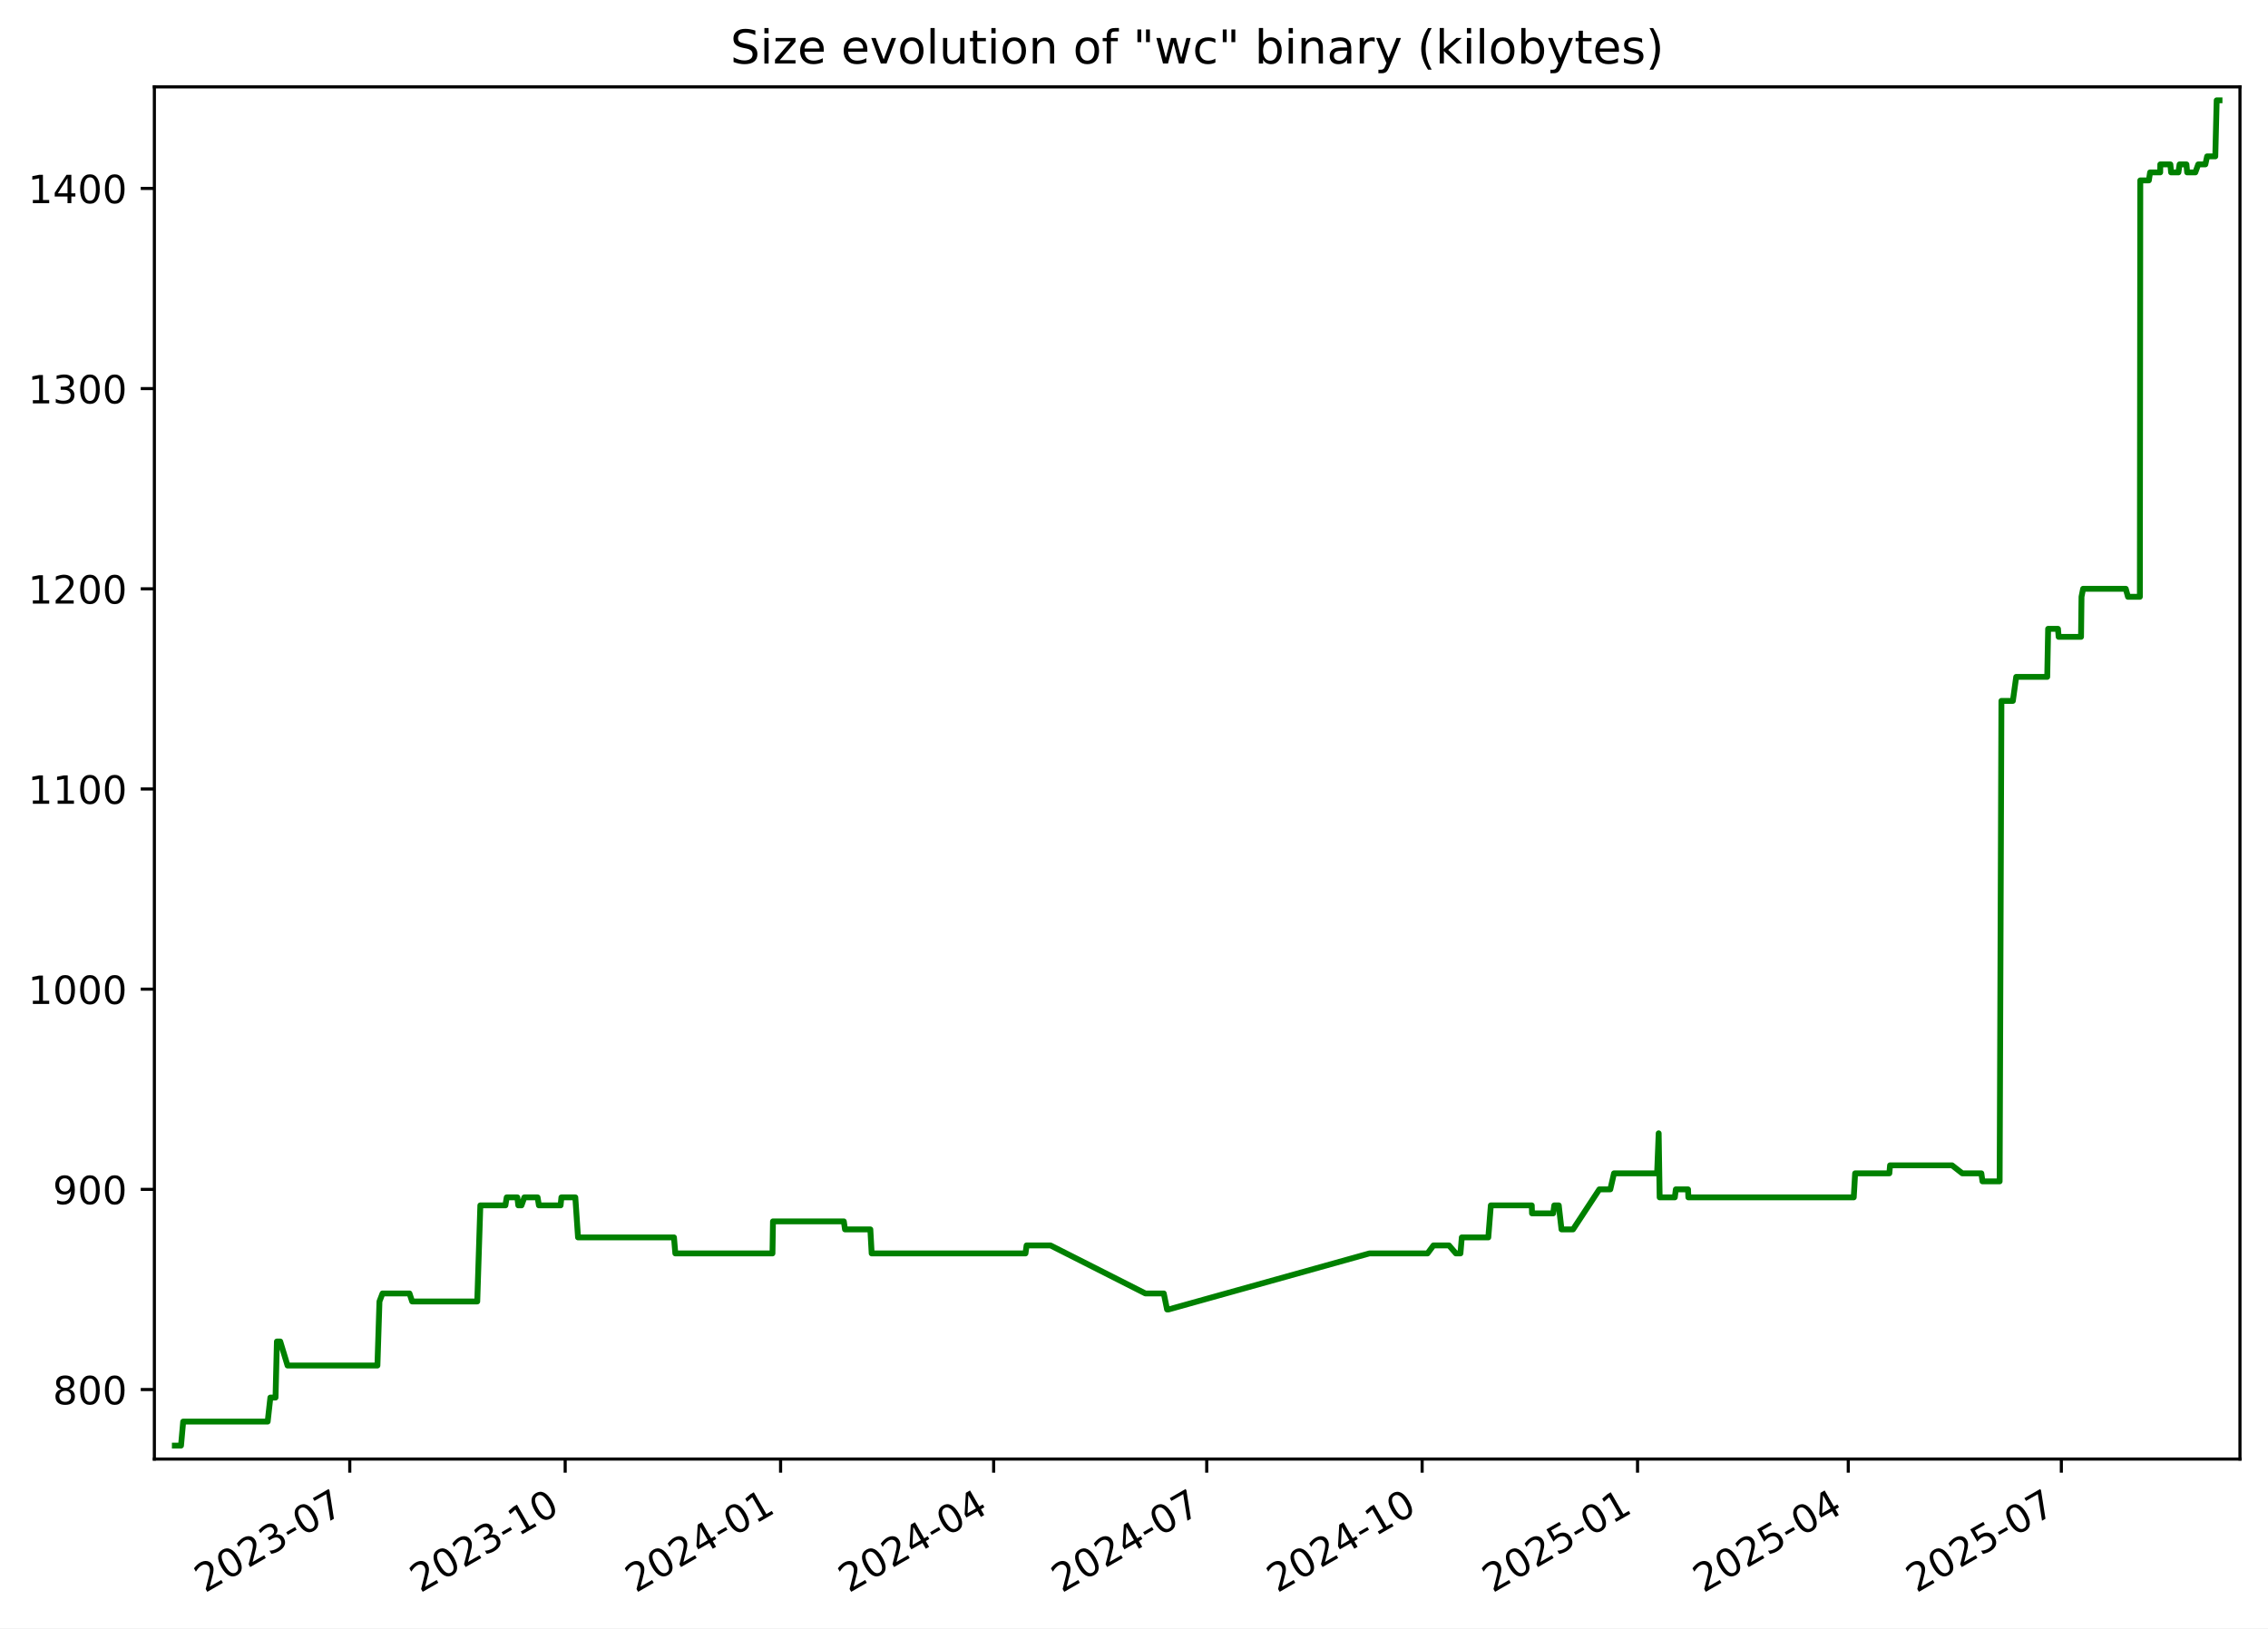
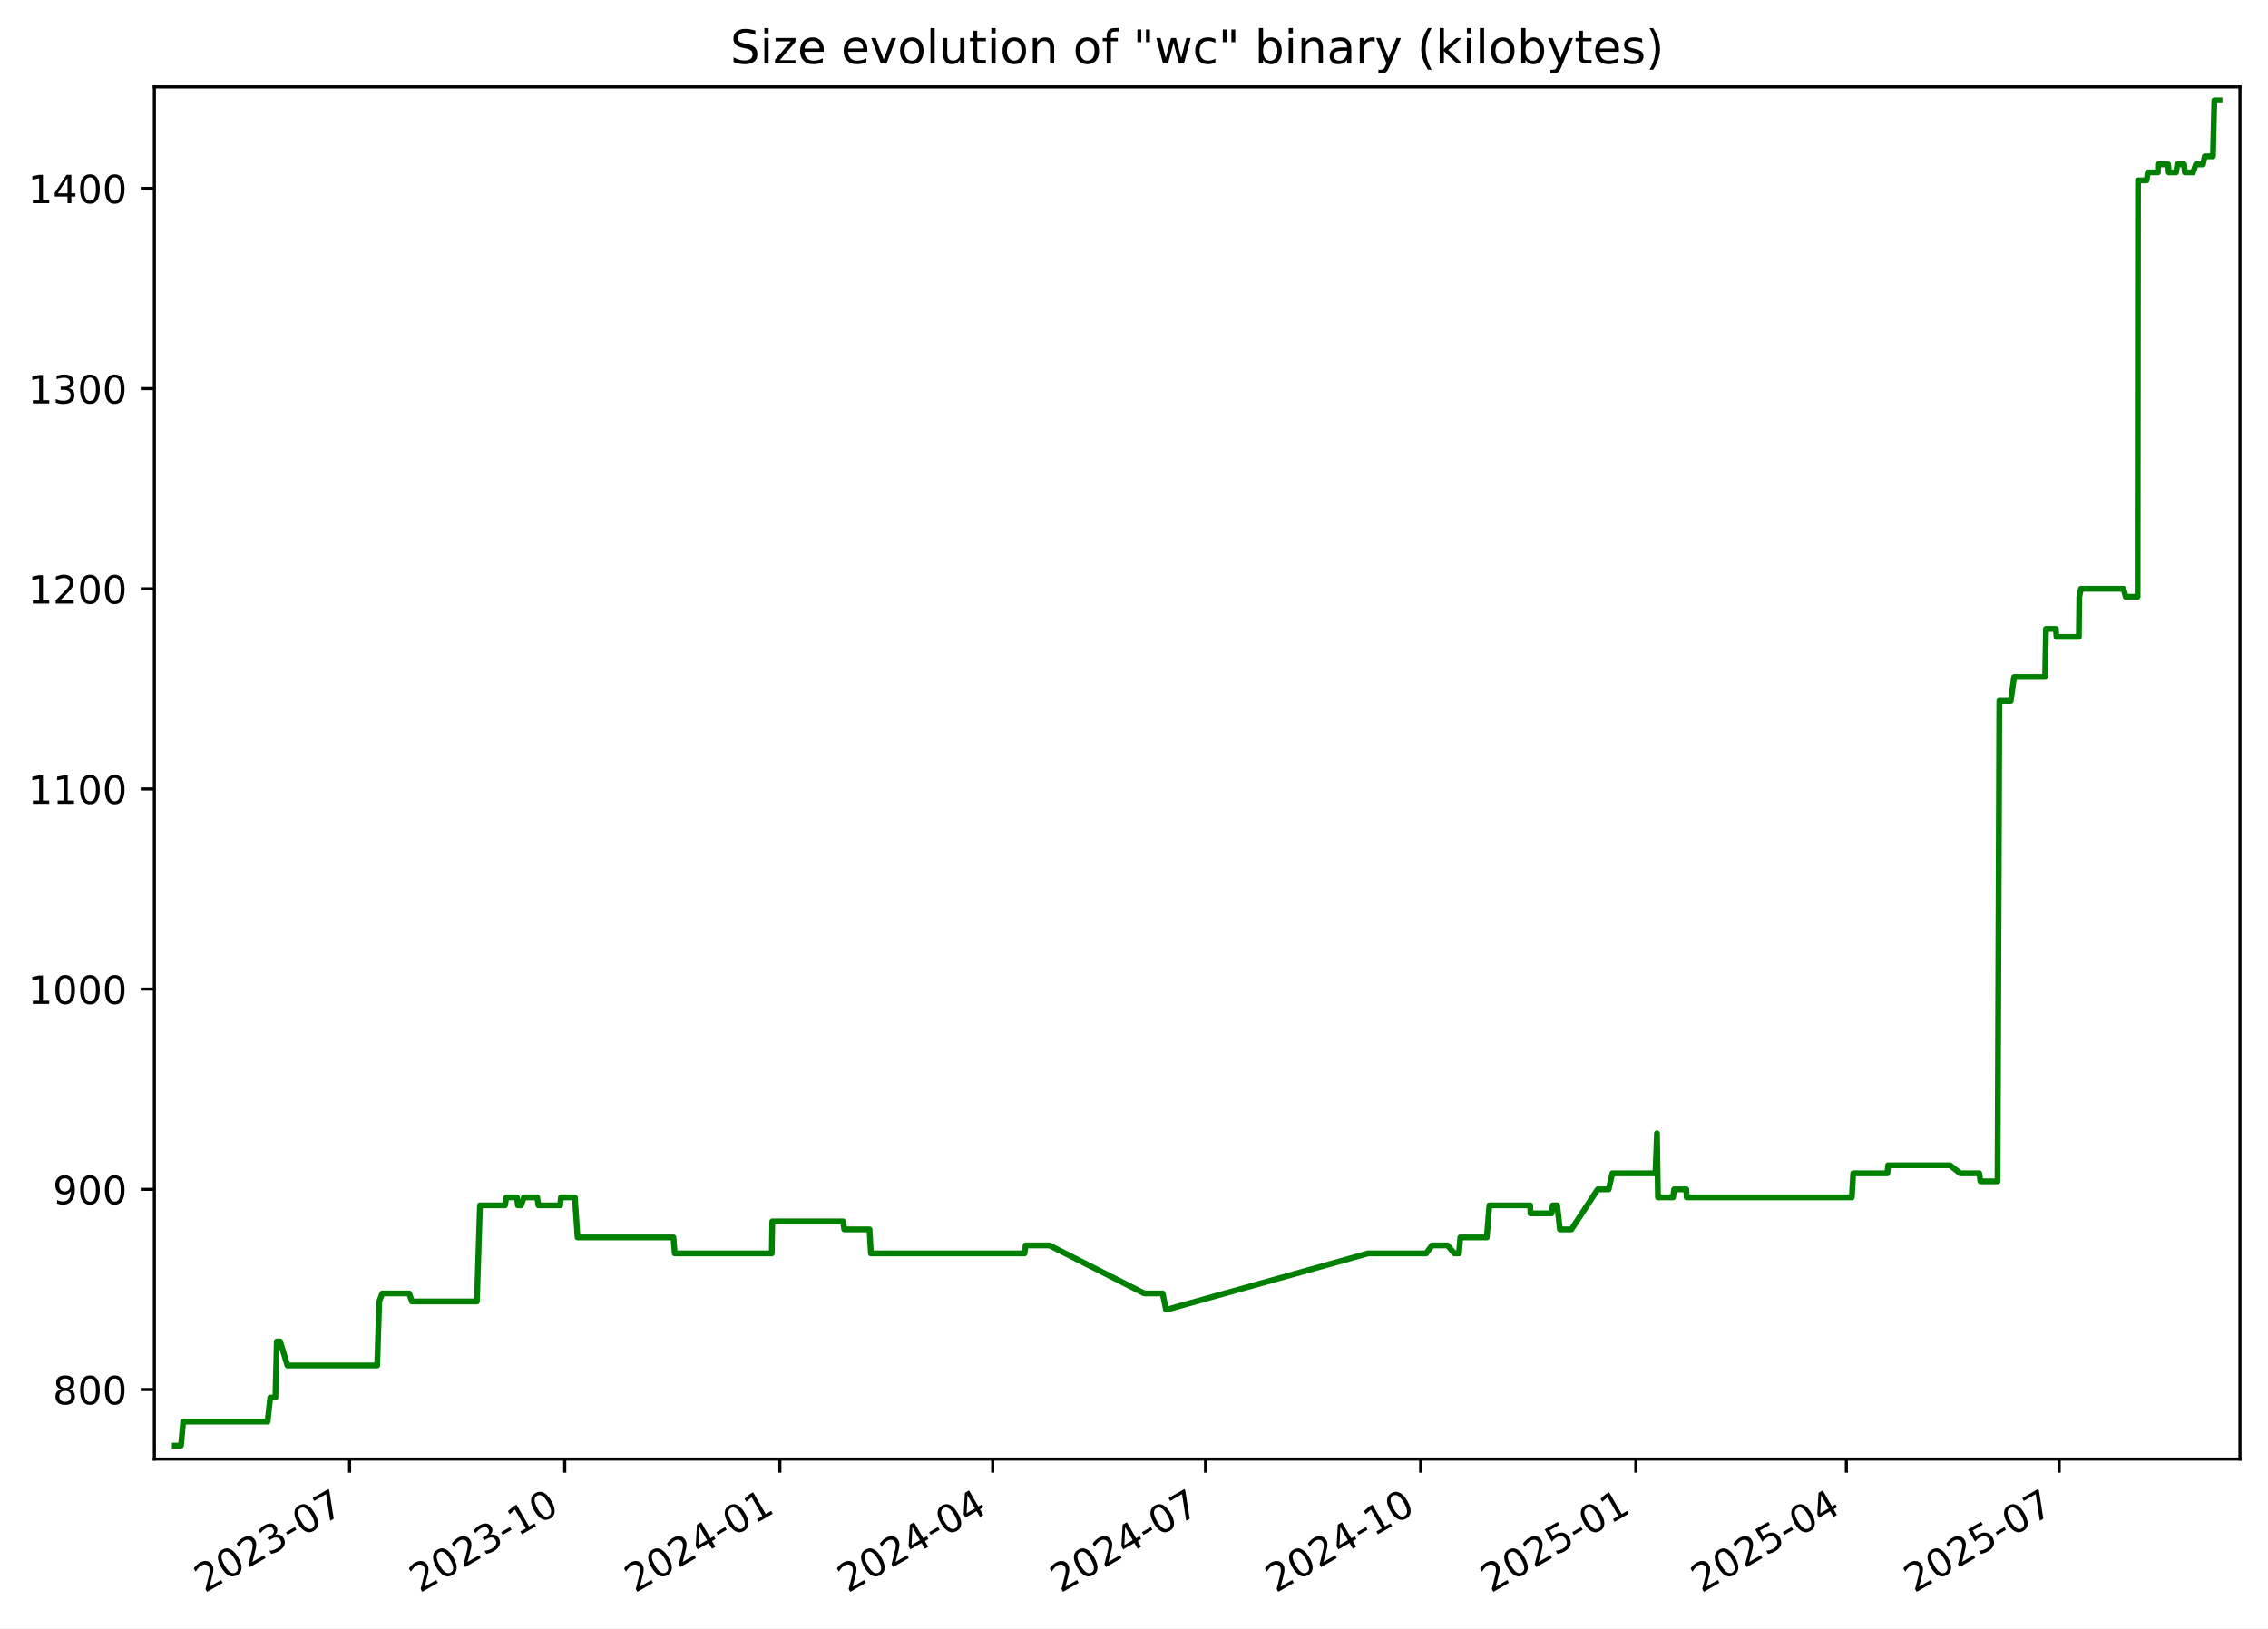
<svg xmlns="http://www.w3.org/2000/svg" xmlns:xlink="http://www.w3.org/1999/xlink" width="582.53pt" height="418.303pt" viewBox="0 0 582.53 418.303" version="1.1">
  <defs>
    <style type="text/css">*{stroke-linejoin: round; stroke-linecap: butt}</style>
  </defs>
  <g id="figure_1">
    <g id="patch_1">
      <path d="M -0 418.303  L 582.53 418.303  L 582.53 0  L -0 0  z " style="fill: #ffffff" />
    </g>
    <g id="axes_1">
      <g id="patch_2">
        <path d="M 39.65 374.83  L 575.33 374.83  L 575.33 22.318  L 39.65 22.318  z " style="fill: #ffffff" />
      </g>
      <g id="matplotlib.axis_1">
        <g id="xtick_1">
          <g id="line2d_1">
            <defs>
-               <path id="m1ee1e01eb3" d="M 0 0  L 0 3.5  " style="stroke: #000000; stroke-width: 0.8" />
+               <path id="m5e8c5074a4" d="M 0 0  L 0 3.5  " style="stroke: #000000; stroke-width: 0.8" />
            </defs>
            <g>
-               <use xlink:href="#m1ee1e01eb3" x="89.838" y="374.83" style="stroke: #000000; stroke-width: 0.8" />
+               <use xlink:href="#m5e8c5074a4" x="89.786" y="374.83" style="stroke: #000000; stroke-width: 0.8" />
            </g>
          </g>
          <g id="text_1">
-             <g transform="translate(52.61285 409.302) rotate(-30) scale(0.1 -0.1)">
+             <g transform="translate(52.56135 409.302) rotate(-30) scale(0.1 -0.1)">
              <defs>
                <path id="DejaVuSans-32" d="M 1228 531  L 3431 531  L 3431 0  L 469 0  L 469 531  Q 828 903 1448 1529  Q 2069 2156 2228 2338  Q 2531 2678 2651 2914  Q 2772 3150 2772 3378  Q 2772 3750 2511 3984  Q 2250 4219 1831 4219  Q 1534 4219 1204 4116  Q 875 4013 500 3803  L 500 4441  Q 881 4594 1212 4672  Q 1544 4750 1819 4750  Q 2544 4750 2975 4387  Q 3406 4025 3406 3419  Q 3406 3131 3298 2873  Q 3191 2616 2906 2266  Q 2828 2175 2409 1742  Q 1991 1309 1228 531  z " transform="scale(0.015625)" />
                <path id="DejaVuSans-30" d="M 2034 4250  Q 1547 4250 1301 3770  Q 1056 3291 1056 2328  Q 1056 1369 1301 889  Q 1547 409 2034 409  Q 2525 409 2770 889  Q 3016 1369 3016 2328  Q 3016 3291 2770 3770  Q 2525 4250 2034 4250  z M 2034 4750  Q 2819 4750 3233 4129  Q 3647 3509 3647 2328  Q 3647 1150 3233 529  Q 2819 -91 2034 -91  Q 1250 -91 836 529  Q 422 1150 422 2328  Q 422 3509 836 4129  Q 1250 4750 2034 4750  z " transform="scale(0.015625)" />
                <path id="DejaVuSans-33" d="M 2597 2516  Q 3050 2419 3304 2112  Q 3559 1806 3559 1356  Q 3559 666 3084 287  Q 2609 -91 1734 -91  Q 1441 -91 1130 -33  Q 819 25 488 141  L 488 750  Q 750 597 1062 519  Q 1375 441 1716 441  Q 2309 441 2620 675  Q 2931 909 2931 1356  Q 2931 1769 2642 2001  Q 2353 2234 1838 2234  L 1294 2234  L 1294 2753  L 1863 2753  Q 2328 2753 2575 2939  Q 2822 3125 2822 3475  Q 2822 3834 2567 4026  Q 2313 4219 1838 4219  Q 1578 4219 1281 4162  Q 984 4106 628 3988  L 628 4550  Q 988 4650 1302 4700  Q 1616 4750 1894 4750  Q 2613 4750 3031 4423  Q 3450 4097 3450 3541  Q 3450 3153 3228 2886  Q 3006 2619 2597 2516  z " transform="scale(0.015625)" />
                <path id="DejaVuSans-2d" d="M 313 2009  L 1997 2009  L 1997 1497  L 313 1497  L 313 2009  z " transform="scale(0.015625)" />
                <path id="DejaVuSans-37" d="M 525 4666  L 3525 4666  L 3525 4397  L 1831 0  L 1172 0  L 2766 4134  L 525 4134  L 525 4666  z " transform="scale(0.015625)" />
              </defs>
              <use xlink:href="#DejaVuSans-32" />
              <use xlink:href="#DejaVuSans-30" x="63.623" />
              <use xlink:href="#DejaVuSans-32" x="127.246" />
              <use xlink:href="#DejaVuSans-33" x="190.869" />
              <use xlink:href="#DejaVuSans-2d" x="254.492" />
              <use xlink:href="#DejaVuSans-30" x="290.576" />
              <use xlink:href="#DejaVuSans-37" x="354.199" />
            </g>
          </g>
        </g>
        <g id="xtick_2">
          <g id="line2d_2">
            <g>
-               <use xlink:href="#m1ee1e01eb3" x="145.165" y="374.83" style="stroke: #000000; stroke-width: 0.8" />
+               <use xlink:href="#m5e8c5074a4" x="145.05" y="374.83" style="stroke: #000000; stroke-width: 0.8" />
            </g>
          </g>
          <g id="text_2">
-             <g transform="translate(107.9404 409.302) rotate(-30) scale(0.1 -0.1)">
+             <g transform="translate(107.8255 409.302) rotate(-30) scale(0.1 -0.1)">
              <defs>
                <path id="DejaVuSans-31" d="M 794 531  L 1825 531  L 1825 4091  L 703 3866  L 703 4441  L 1819 4666  L 2450 4666  L 2450 531  L 3481 531  L 3481 0  L 794 0  L 794 531  z " transform="scale(0.015625)" />
              </defs>
              <use xlink:href="#DejaVuSans-32" />
              <use xlink:href="#DejaVuSans-30" x="63.623" />
              <use xlink:href="#DejaVuSans-32" x="127.246" />
              <use xlink:href="#DejaVuSans-33" x="190.869" />
              <use xlink:href="#DejaVuSans-2d" x="254.492" />
              <use xlink:href="#DejaVuSans-31" x="290.576" />
              <use xlink:href="#DejaVuSans-30" x="354.199" />
            </g>
          </g>
        </g>
        <g id="xtick_3">
          <g id="line2d_3">
            <g>
-               <use xlink:href="#m1ee1e01eb3" x="200.493" y="374.83" style="stroke: #000000; stroke-width: 0.8" />
+               <use xlink:href="#m5e8c5074a4" x="200.314" y="374.83" style="stroke: #000000; stroke-width: 0.8" />
            </g>
          </g>
          <g id="text_3">
-             <g transform="translate(163.2679 409.302) rotate(-30) scale(0.1 -0.1)">
+             <g transform="translate(163.0896 409.302) rotate(-30) scale(0.1 -0.1)">
              <defs>
                <path id="DejaVuSans-34" d="M 2419 4116  L 825 1625  L 2419 1625  L 2419 4116  z M 2253 4666  L 3047 4666  L 3047 1625  L 3713 1625  L 3713 1100  L 3047 1100  L 3047 0  L 2419 0  L 2419 1100  L 313 1100  L 313 1709  L 2253 4666  z " transform="scale(0.015625)" />
              </defs>
              <use xlink:href="#DejaVuSans-32" />
              <use xlink:href="#DejaVuSans-30" x="63.623" />
              <use xlink:href="#DejaVuSans-32" x="127.246" />
              <use xlink:href="#DejaVuSans-34" x="190.869" />
              <use xlink:href="#DejaVuSans-2d" x="254.492" />
              <use xlink:href="#DejaVuSans-30" x="290.576" />
              <use xlink:href="#DejaVuSans-31" x="354.199" />
            </g>
          </g>
        </g>
        <g id="xtick_4">
          <g id="line2d_4">
            <g>
-               <use xlink:href="#m1ee1e01eb3" x="255.219" y="374.83" style="stroke: #000000; stroke-width: 0.8" />
+               <use xlink:href="#m5e8c5074a4" x="254.978" y="374.83" style="stroke: #000000; stroke-width: 0.8" />
            </g>
          </g>
          <g id="text_4">
-             <g transform="translate(217.994 409.302) rotate(-30) scale(0.1 -0.1)">
+             <g transform="translate(217.753 409.302) rotate(-30) scale(0.1 -0.1)">
              <use xlink:href="#DejaVuSans-32" />
              <use xlink:href="#DejaVuSans-30" x="63.623" />
              <use xlink:href="#DejaVuSans-32" x="127.246" />
              <use xlink:href="#DejaVuSans-34" x="190.869" />
              <use xlink:href="#DejaVuSans-2d" x="254.492" />
              <use xlink:href="#DejaVuSans-30" x="290.576" />
              <use xlink:href="#DejaVuSans-34" x="354.199" />
            </g>
          </g>
        </g>
        <g id="xtick_5">
          <g id="line2d_5">
            <g>
-               <use xlink:href="#m1ee1e01eb3" x="309.945" y="374.83" style="stroke: #000000; stroke-width: 0.8" />
+               <use xlink:href="#m5e8c5074a4" x="309.641" y="374.83" style="stroke: #000000; stroke-width: 0.8" />
            </g>
          </g>
          <g id="text_5">
-             <g transform="translate(272.7201 409.302) rotate(-30) scale(0.1 -0.1)">
+             <g transform="translate(272.4164 409.302) rotate(-30) scale(0.1 -0.1)">
              <use xlink:href="#DejaVuSans-32" />
              <use xlink:href="#DejaVuSans-30" x="63.623" />
              <use xlink:href="#DejaVuSans-32" x="127.246" />
              <use xlink:href="#DejaVuSans-34" x="190.869" />
              <use xlink:href="#DejaVuSans-2d" x="254.492" />
              <use xlink:href="#DejaVuSans-30" x="290.576" />
              <use xlink:href="#DejaVuSans-37" x="354.199" />
            </g>
          </g>
        </g>
        <g id="xtick_6">
          <g id="line2d_6">
            <g>
-               <use xlink:href="#m1ee1e01eb3" x="365.272" y="374.83" style="stroke: #000000; stroke-width: 0.8" />
+               <use xlink:href="#m5e8c5074a4" x="364.905" y="374.83" style="stroke: #000000; stroke-width: 0.8" />
            </g>
          </g>
          <g id="text_6">
-             <g transform="translate(328.0476 409.302) rotate(-30) scale(0.1 -0.1)">
+             <g transform="translate(327.6805 409.302) rotate(-30) scale(0.1 -0.1)">
              <use xlink:href="#DejaVuSans-32" />
              <use xlink:href="#DejaVuSans-30" x="63.623" />
              <use xlink:href="#DejaVuSans-32" x="127.246" />
              <use xlink:href="#DejaVuSans-34" x="190.869" />
              <use xlink:href="#DejaVuSans-2d" x="254.492" />
              <use xlink:href="#DejaVuSans-31" x="290.576" />
              <use xlink:href="#DejaVuSans-30" x="354.199" />
            </g>
          </g>
        </g>
        <g id="xtick_7">
          <g id="line2d_7">
            <g>
-               <use xlink:href="#m1ee1e01eb3" x="420.6" y="374.83" style="stroke: #000000; stroke-width: 0.8" />
+               <use xlink:href="#m5e8c5074a4" x="420.169" y="374.83" style="stroke: #000000; stroke-width: 0.8" />
            </g>
          </g>
          <g id="text_7">
-             <g transform="translate(383.3751 409.302) rotate(-30) scale(0.1 -0.1)">
+             <g transform="translate(382.9446 409.302) rotate(-30) scale(0.1 -0.1)">
              <defs>
                <path id="DejaVuSans-35" d="M 691 4666  L 3169 4666  L 3169 4134  L 1269 4134  L 1269 2991  Q 1406 3038 1543 3061  Q 1681 3084 1819 3084  Q 2600 3084 3056 2656  Q 3513 2228 3513 1497  Q 3513 744 3044 326  Q 2575 -91 1722 -91  Q 1428 -91 1123 -41  Q 819 9 494 109  L 494 744  Q 775 591 1075 516  Q 1375 441 1709 441  Q 2250 441 2565 725  Q 2881 1009 2881 1497  Q 2881 1984 2565 2268  Q 2250 2553 1709 2553  Q 1456 2553 1204 2497  Q 953 2441 691 2322  L 691 4666  z " transform="scale(0.015625)" />
              </defs>
              <use xlink:href="#DejaVuSans-32" />
              <use xlink:href="#DejaVuSans-30" x="63.623" />
              <use xlink:href="#DejaVuSans-32" x="127.246" />
              <use xlink:href="#DejaVuSans-35" x="190.869" />
              <use xlink:href="#DejaVuSans-2d" x="254.492" />
              <use xlink:href="#DejaVuSans-30" x="290.576" />
              <use xlink:href="#DejaVuSans-31" x="354.199" />
            </g>
          </g>
        </g>
        <g id="xtick_8">
          <g id="line2d_8">
            <g>
-               <use xlink:href="#m1ee1e01eb3" x="474.725" y="374.83" style="stroke: #000000; stroke-width: 0.8" />
+               <use xlink:href="#m5e8c5074a4" x="474.232" y="374.83" style="stroke: #000000; stroke-width: 0.8" />
            </g>
          </g>
          <g id="text_8">
-             <g transform="translate(437.4999 409.302) rotate(-30) scale(0.1 -0.1)">
+             <g transform="translate(437.0073 409.302) rotate(-30) scale(0.1 -0.1)">
              <use xlink:href="#DejaVuSans-32" />
              <use xlink:href="#DejaVuSans-30" x="63.623" />
              <use xlink:href="#DejaVuSans-32" x="127.246" />
              <use xlink:href="#DejaVuSans-35" x="190.869" />
              <use xlink:href="#DejaVuSans-2d" x="254.492" />
              <use xlink:href="#DejaVuSans-30" x="290.576" />
              <use xlink:href="#DejaVuSans-34" x="354.199" />
            </g>
          </g>
        </g>
        <g id="xtick_9">
          <g id="line2d_9">
            <g>
-               <use xlink:href="#m1ee1e01eb3" x="529.451" y="374.83" style="stroke: #000000; stroke-width: 0.8" />
+               <use xlink:href="#m5e8c5074a4" x="528.896" y="374.83" style="stroke: #000000; stroke-width: 0.8" />
            </g>
          </g>
          <g id="text_9">
-             <g transform="translate(492.226 409.302) rotate(-30) scale(0.1 -0.1)">
+             <g transform="translate(491.6707 409.302) rotate(-30) scale(0.1 -0.1)">
              <use xlink:href="#DejaVuSans-32" />
              <use xlink:href="#DejaVuSans-30" x="63.623" />
              <use xlink:href="#DejaVuSans-32" x="127.246" />
              <use xlink:href="#DejaVuSans-35" x="190.869" />
              <use xlink:href="#DejaVuSans-2d" x="254.492" />
              <use xlink:href="#DejaVuSans-30" x="290.576" />
              <use xlink:href="#DejaVuSans-37" x="354.199" />
            </g>
          </g>
        </g>
      </g>
      <g id="matplotlib.axis_2">
        <g id="ytick_1">
          <g id="line2d_10">
            <defs>
-               <path id="m8d53dc644f" d="M 0 0  L -3.5 0  " style="stroke: #000000; stroke-width: 0.8" />
+               <path id="mb402a80b4d" d="M 0 0  L -3.5 0  " style="stroke: #000000; stroke-width: 0.8" />
            </defs>
            <g>
-               <use xlink:href="#m8d53dc644f" x="39.65" y="356.974" style="stroke: #000000; stroke-width: 0.8" />
+               <use xlink:href="#mb402a80b4d" x="39.65" y="356.974" style="stroke: #000000; stroke-width: 0.8" />
            </g>
          </g>
          <g id="text_10">
            <g transform="translate(13.5625 360.7733) scale(0.1 -0.1)">
              <defs>
                <path id="DejaVuSans-38" d="M 2034 2216  Q 1584 2216 1326 1975  Q 1069 1734 1069 1313  Q 1069 891 1326 650  Q 1584 409 2034 409  Q 2484 409 2743 651  Q 3003 894 3003 1313  Q 3003 1734 2745 1975  Q 2488 2216 2034 2216  z M 1403 2484  Q 997 2584 770 2862  Q 544 3141 544 3541  Q 544 4100 942 4425  Q 1341 4750 2034 4750  Q 2731 4750 3128 4425  Q 3525 4100 3525 3541  Q 3525 3141 3298 2862  Q 3072 2584 2669 2484  Q 3125 2378 3379 2068  Q 3634 1759 3634 1313  Q 3634 634 3220 271  Q 2806 -91 2034 -91  Q 1263 -91 848 271  Q 434 634 434 1313  Q 434 1759 690 2068  Q 947 2378 1403 2484  z M 1172 3481  Q 1172 3119 1398 2916  Q 1625 2713 2034 2713  Q 2441 2713 2670 2916  Q 2900 3119 2900 3481  Q 2900 3844 2670 4047  Q 2441 4250 2034 4250  Q 1625 4250 1398 4047  Q 1172 3844 1172 3481  z " transform="scale(0.015625)" />
              </defs>
              <use xlink:href="#DejaVuSans-38" />
              <use xlink:href="#DejaVuSans-30" x="63.623" />
              <use xlink:href="#DejaVuSans-30" x="127.246" />
            </g>
          </g>
        </g>
        <g id="ytick_2">
          <g id="line2d_11">
            <g>
-               <use xlink:href="#m8d53dc644f" x="39.65" y="305.546" style="stroke: #000000; stroke-width: 0.8" />
+               <use xlink:href="#mb402a80b4d" x="39.65" y="305.546" style="stroke: #000000; stroke-width: 0.8" />
            </g>
          </g>
          <g id="text_11">
            <g transform="translate(13.5625 309.3448) scale(0.1 -0.1)">
              <defs>
                <path id="DejaVuSans-39" d="M 703 97  L 703 672  Q 941 559 1184 500  Q 1428 441 1663 441  Q 2288 441 2617 861  Q 2947 1281 2994 2138  Q 2813 1869 2534 1725  Q 2256 1581 1919 1581  Q 1219 1581 811 2004  Q 403 2428 403 3163  Q 403 3881 828 4315  Q 1253 4750 1959 4750  Q 2769 4750 3195 4129  Q 3622 3509 3622 2328  Q 3622 1225 3098 567  Q 2575 -91 1691 -91  Q 1453 -91 1209 -44  Q 966 3 703 97  z M 1959 2075  Q 2384 2075 2632 2365  Q 2881 2656 2881 3163  Q 2881 3666 2632 3958  Q 2384 4250 1959 4250  Q 1534 4250 1286 3958  Q 1038 3666 1038 3163  Q 1038 2656 1286 2365  Q 1534 2075 1959 2075  z " transform="scale(0.015625)" />
              </defs>
              <use xlink:href="#DejaVuSans-39" />
              <use xlink:href="#DejaVuSans-30" x="63.623" />
              <use xlink:href="#DejaVuSans-30" x="127.246" />
            </g>
          </g>
        </g>
        <g id="ytick_3">
          <g id="line2d_12">
            <g>
-               <use xlink:href="#m8d53dc644f" x="39.65" y="254.117" style="stroke: #000000; stroke-width: 0.8" />
+               <use xlink:href="#mb402a80b4d" x="39.65" y="254.117" style="stroke: #000000; stroke-width: 0.8" />
            </g>
          </g>
          <g id="text_12">
            <g transform="translate(7.2 257.9162) scale(0.1 -0.1)">
              <use xlink:href="#DejaVuSans-31" />
              <use xlink:href="#DejaVuSans-30" x="63.623" />
              <use xlink:href="#DejaVuSans-30" x="127.246" />
              <use xlink:href="#DejaVuSans-30" x="190.869" />
            </g>
          </g>
        </g>
        <g id="ytick_4">
          <g id="line2d_13">
            <g>
-               <use xlink:href="#m8d53dc644f" x="39.65" y="202.688" style="stroke: #000000; stroke-width: 0.8" />
+               <use xlink:href="#mb402a80b4d" x="39.65" y="202.688" style="stroke: #000000; stroke-width: 0.8" />
            </g>
          </g>
          <g id="text_13">
            <g transform="translate(7.2 206.4876) scale(0.1 -0.1)">
              <use xlink:href="#DejaVuSans-31" />
              <use xlink:href="#DejaVuSans-31" x="63.623" />
              <use xlink:href="#DejaVuSans-30" x="127.246" />
              <use xlink:href="#DejaVuSans-30" x="190.869" />
            </g>
          </g>
        </g>
        <g id="ytick_5">
          <g id="line2d_14">
            <g>
-               <use xlink:href="#m8d53dc644f" x="39.65" y="151.26" style="stroke: #000000; stroke-width: 0.8" />
+               <use xlink:href="#mb402a80b4d" x="39.65" y="151.26" style="stroke: #000000; stroke-width: 0.8" />
            </g>
          </g>
          <g id="text_14">
            <g transform="translate(7.2 155.0591) scale(0.1 -0.1)">
              <use xlink:href="#DejaVuSans-31" />
              <use xlink:href="#DejaVuSans-32" x="63.623" />
              <use xlink:href="#DejaVuSans-30" x="127.246" />
              <use xlink:href="#DejaVuSans-30" x="190.869" />
            </g>
          </g>
        </g>
        <g id="ytick_6">
          <g id="line2d_15">
            <g>
-               <use xlink:href="#m8d53dc644f" x="39.65" y="99.831" style="stroke: #000000; stroke-width: 0.8" />
+               <use xlink:href="#mb402a80b4d" x="39.65" y="99.831" style="stroke: #000000; stroke-width: 0.8" />
            </g>
          </g>
          <g id="text_15">
            <g transform="translate(7.2 103.6305) scale(0.1 -0.1)">
              <use xlink:href="#DejaVuSans-31" />
              <use xlink:href="#DejaVuSans-33" x="63.623" />
              <use xlink:href="#DejaVuSans-30" x="127.246" />
              <use xlink:href="#DejaVuSans-30" x="190.869" />
            </g>
          </g>
        </g>
        <g id="ytick_7">
          <g id="line2d_16">
            <g>
-               <use xlink:href="#m8d53dc644f" x="39.65" y="48.403" style="stroke: #000000; stroke-width: 0.8" />
+               <use xlink:href="#mb402a80b4d" x="39.65" y="48.403" style="stroke: #000000; stroke-width: 0.8" />
            </g>
          </g>
          <g id="text_16">
            <g transform="translate(7.2 52.20191) scale(0.1 -0.1)">
              <use xlink:href="#DejaVuSans-31" />
              <use xlink:href="#DejaVuSans-34" x="63.623" />
              <use xlink:href="#DejaVuSans-30" x="127.246" />
              <use xlink:href="#DejaVuSans-30" x="190.869" />
            </g>
          </g>
        </g>
      </g>
      <g id="line2d_17">
-         <path d="M 44.902 371.374  L 46.494 371.374  L 47.051 365.203  L 68.756 365.203  L 69.443 359.031  L 70.769 359.031  L 71.122 344.631  L 71.981 344.631  L 73.855 350.803  L 96.94 350.803  L 97.463 334.346  L 98.246 332.288  L 105.178 332.288  L 105.86 334.346  L 122.582 334.346  L 123.374 309.66  L 129.809 309.66  L 130.147 307.603  L 132.876 307.603  L 133.124 309.66  L 133.944 309.66  L 134.679 307.603  L 138.078 307.603  L 138.416 309.66  L 143.987 309.66  L 144.197 307.603  L 147.769 307.603  L 148.467 317.888  L 173.111 317.888  L 173.455 322.003  L 198.406 322.003  L 198.536 313.774  L 216.735 313.774  L 217.039 315.831  L 223.547 315.831  L 223.885 322.003  L 263.393 322.003  L 263.679 319.946  L 269.821 319.946  L 294.196 332.288  L 298.913 332.288  L 299.76 336.403  L 300.126 336.403  L 351.732 322.003  L 366.658 322.003  L 368.181 319.946  L 372.172 319.946  L 373.941 322.003  L 375.109 322.003  L 375.459 317.888  L 382.267 317.888  L 382.917 309.66  L 393.43 309.66  L 393.495 311.717  L 398.929 311.717  L 399.21 309.66  L 400.365 309.66  L 401.07 315.831  L 404.031 315.831  L 410.786 305.546  L 413.603 305.546  L 414.554 301.431  L 425.625 301.431  L 426.026 291.146  L 426.278 307.603  L 430.168 307.603  L 430.434 305.546  L 433.568 305.546  L 433.651 307.603  L 476.131 307.603  L 476.485 301.431  L 485.274 301.431  L 485.457 299.374  L 501.38 299.374  L 504.008 301.431  L 508.907 301.431  L 509.196 303.488  L 513.605 303.488  L 514.061 180.06  L 517.001 180.06  L 517.857 173.888  L 525.826 173.888  L 526.059 161.546  L 528.59 161.546  L 528.758 163.603  L 534.509 163.603  L 534.63 153.317  L 535.043 151.26  L 545.997 151.26  L 546.565 153.317  L 549.62 153.317  L 549.727 46.346  L 551.929 46.346  L 552.246 44.288  L 554.844 44.288  L 554.864 42.231  L 557.453 42.231  L 557.638 44.288  L 559.52 44.288  L 559.818 42.231  L 561.58 42.231  L 561.766 44.288  L 563.864 44.288  L 564.615 42.231  L 566.438 42.231  L 566.893 40.174  L 568.993 40.174  L 569.351 25.774  L 570.078 25.774  L 570.078 25.774  " clip-path="url(#ped6228fef5)" style="fill: none; stroke: #008000; stroke-width: 1.5; stroke-linecap: square" />
+         <path d="M 44.902 371.374  L 46.492 371.374  L 47.048 365.203  L 68.728 365.203  L 69.415 359.031  L 70.74 359.031  L 71.091 344.631  L 71.95 344.631  L 73.822 350.803  L 96.88 350.803  L 97.403 334.346  L 98.185 332.288  L 105.109 332.288  L 105.791 334.346  L 122.493 334.346  L 123.284 309.66  L 129.711 309.66  L 130.049 307.603  L 132.775 307.603  L 133.023 309.66  L 133.842 309.66  L 134.576 307.603  L 137.971 307.603  L 138.309 309.66  L 143.873 309.66  L 144.083 307.603  L 147.651 307.603  L 148.348 317.888  L 172.964 317.888  L 173.308 322.003  L 198.23 322.003  L 198.359 313.774  L 216.538 313.774  L 216.841 315.831  L 223.342 315.831  L 223.68 322.003  L 263.142 322.003  L 263.429 319.946  L 269.563 319.946  L 293.91 332.288  L 298.622 332.288  L 299.468 336.403  L 299.834 336.403  L 351.381 322.003  L 366.29 322.003  L 367.81 319.946  L 371.797 319.946  L 373.564 322.003  L 374.73 322.003  L 375.08 317.888  L 381.88 317.888  L 382.53 309.66  L 393.03 309.66  L 393.095 311.717  L 398.523 311.717  L 398.804 309.66  L 399.957 309.66  L 400.662 315.831  L 403.62 315.831  L 410.367 305.546  L 413.18 305.546  L 414.13 301.431  L 425.189 301.431  L 425.589 291.146  L 425.841 307.603  L 429.726 307.603  L 429.992 305.546  L 433.123 305.546  L 433.206 307.603  L 475.637 307.603  L 475.991 301.431  L 484.769 301.431  L 484.952 299.374  L 500.857 299.374  L 503.481 301.431  L 508.375 301.431  L 508.664 303.488  L 513.068 303.488  L 513.524 180.06  L 516.46 180.06  L 517.315 173.888  L 525.275 173.888  L 525.507 161.546  L 528.036 161.546  L 528.203 163.603  L 533.948 163.603  L 534.069 153.317  L 534.482 151.26  L 545.423 151.26  L 545.99 153.317  L 549.041 153.317  L 549.149 46.346  L 551.348 46.346  L 551.665 44.288  L 554.26 44.288  L 554.28 42.231  L 556.865 42.231  L 557.051 44.288  L 558.93 44.288  L 559.228 42.231  L 560.988 42.231  L 561.173 44.288  L 563.269 44.288  L 564.019 42.231  L 565.84 42.231  L 566.295 40.174  L 568.393 40.174  L 568.75 25.774  L 570.078 25.774  L 570.078 25.774  " clip-path="url(#pa8771a341e)" style="fill: none; stroke: #008000; stroke-width: 1.5; stroke-linecap: square" />
      </g>
      <g id="patch_3">
        <path d="M 39.65 374.83  L 39.65 22.318  " style="fill: none; stroke: #000000; stroke-width: 0.8; stroke-linejoin: miter; stroke-linecap: square" />
      </g>
      <g id="patch_4">
        <path d="M 575.33 374.83  L 575.33 22.318  " style="fill: none; stroke: #000000; stroke-width: 0.8; stroke-linejoin: miter; stroke-linecap: square" />
      </g>
      <g id="patch_5">
        <path d="M 39.65 374.83  L 575.33 374.83  " style="fill: none; stroke: #000000; stroke-width: 0.8; stroke-linejoin: miter; stroke-linecap: square" />
      </g>
      <g id="patch_6">
        <path d="M 39.65 22.318  L 575.33 22.318  " style="fill: none; stroke: #000000; stroke-width: 0.8; stroke-linejoin: miter; stroke-linecap: square" />
      </g>
      <g id="text_17">
        <g transform="translate(187.5884 16.31812) scale(0.12 -0.12)">
          <defs>
            <path id="DejaVuSans-53" d="M 3425 4513  L 3425 3897  Q 3066 4069 2747 4153  Q 2428 4238 2131 4238  Q 1616 4238 1336 4038  Q 1056 3838 1056 3469  Q 1056 3159 1242 3001  Q 1428 2844 1947 2747  L 2328 2669  Q 3034 2534 3370 2195  Q 3706 1856 3706 1288  Q 3706 609 3251 259  Q 2797 -91 1919 -91  Q 1588 -91 1214 -16  Q 841 59 441 206  L 441 856  Q 825 641 1194 531  Q 1563 422 1919 422  Q 2459 422 2753 634  Q 3047 847 3047 1241  Q 3047 1584 2836 1778  Q 2625 1972 2144 2069  L 1759 2144  Q 1053 2284 737 2584  Q 422 2884 422 3419  Q 422 4038 858 4394  Q 1294 4750 2059 4750  Q 2388 4750 2728 4690  Q 3069 4631 3425 4513  z " transform="scale(0.015625)" />
            <path id="DejaVuSans-69" d="M 603 3500  L 1178 3500  L 1178 0  L 603 0  L 603 3500  z M 603 4863  L 1178 4863  L 1178 4134  L 603 4134  L 603 4863  z " transform="scale(0.015625)" />
            <path id="DejaVuSans-7a" d="M 353 3500  L 3084 3500  L 3084 2975  L 922 459  L 3084 459  L 3084 0  L 275 0  L 275 525  L 2438 3041  L 353 3041  L 353 3500  z " transform="scale(0.015625)" />
            <path id="DejaVuSans-65" d="M 3597 1894  L 3597 1613  L 953 1613  Q 991 1019 1311 708  Q 1631 397 2203 397  Q 2534 397 2845 478  Q 3156 559 3463 722  L 3463 178  Q 3153 47 2828 -22  Q 2503 -91 2169 -91  Q 1331 -91 842 396  Q 353 884 353 1716  Q 353 2575 817 3079  Q 1281 3584 2069 3584  Q 2775 3584 3186 3129  Q 3597 2675 3597 1894  z M 3022 2063  Q 3016 2534 2758 2815  Q 2500 3097 2075 3097  Q 1594 3097 1305 2825  Q 1016 2553 972 2059  L 3022 2063  z " transform="scale(0.015625)" />
            <path id="DejaVuSans-20" transform="scale(0.015625)" />
            <path id="DejaVuSans-76" d="M 191 3500  L 800 3500  L 1894 563  L 2988 3500  L 3597 3500  L 2284 0  L 1503 0  L 191 3500  z " transform="scale(0.015625)" />
            <path id="DejaVuSans-6f" d="M 1959 3097  Q 1497 3097 1228 2736  Q 959 2375 959 1747  Q 959 1119 1226 758  Q 1494 397 1959 397  Q 2419 397 2687 759  Q 2956 1122 2956 1747  Q 2956 2369 2687 2733  Q 2419 3097 1959 3097  z M 1959 3584  Q 2709 3584 3137 3096  Q 3566 2609 3566 1747  Q 3566 888 3137 398  Q 2709 -91 1959 -91  Q 1206 -91 779 398  Q 353 888 353 1747  Q 353 2609 779 3096  Q 1206 3584 1959 3584  z " transform="scale(0.015625)" />
            <path id="DejaVuSans-6c" d="M 603 4863  L 1178 4863  L 1178 0  L 603 0  L 603 4863  z " transform="scale(0.015625)" />
            <path id="DejaVuSans-75" d="M 544 1381  L 544 3500  L 1119 3500  L 1119 1403  Q 1119 906 1312 657  Q 1506 409 1894 409  Q 2359 409 2629 706  Q 2900 1003 2900 1516  L 2900 3500  L 3475 3500  L 3475 0  L 2900 0  L 2900 538  Q 2691 219 2414 64  Q 2138 -91 1772 -91  Q 1169 -91 856 284  Q 544 659 544 1381  z M 1991 3584  L 1991 3584  z " transform="scale(0.015625)" />
            <path id="DejaVuSans-74" d="M 1172 4494  L 1172 3500  L 2356 3500  L 2356 3053  L 1172 3053  L 1172 1153  Q 1172 725 1289 603  Q 1406 481 1766 481  L 2356 481  L 2356 0  L 1766 0  Q 1100 0 847 248  Q 594 497 594 1153  L 594 3053  L 172 3053  L 172 3500  L 594 3500  L 594 4494  L 1172 4494  z " transform="scale(0.015625)" />
            <path id="DejaVuSans-6e" d="M 3513 2113  L 3513 0  L 2938 0  L 2938 2094  Q 2938 2591 2744 2837  Q 2550 3084 2163 3084  Q 1697 3084 1428 2787  Q 1159 2491 1159 1978  L 1159 0  L 581 0  L 581 3500  L 1159 3500  L 1159 2956  Q 1366 3272 1645 3428  Q 1925 3584 2291 3584  Q 2894 3584 3203 3211  Q 3513 2838 3513 2113  z " transform="scale(0.015625)" />
            <path id="DejaVuSans-66" d="M 2375 4863  L 2375 4384  L 1825 4384  Q 1516 4384 1395 4259  Q 1275 4134 1275 3809  L 1275 3500  L 2222 3500  L 2222 3053  L 1275 3053  L 1275 0  L 697 0  L 697 3053  L 147 3053  L 147 3500  L 697 3500  L 697 3744  Q 697 4328 969 4595  Q 1241 4863 1831 4863  L 2375 4863  z " transform="scale(0.015625)" />
            <path id="DejaVuSans-22" d="M 1147 4666  L 1147 2931  L 616 2931  L 616 4666  L 1147 4666  z M 2328 4666  L 2328 2931  L 1797 2931  L 1797 4666  L 2328 4666  z " transform="scale(0.015625)" />
            <path id="DejaVuSans-77" d="M 269 3500  L 844 3500  L 1563 769  L 2278 3500  L 2956 3500  L 3675 769  L 4391 3500  L 4966 3500  L 4050 0  L 3372 0  L 2619 2869  L 1863 0  L 1184 0  L 269 3500  z " transform="scale(0.015625)" />
            <path id="DejaVuSans-63" d="M 3122 3366  L 3122 2828  Q 2878 2963 2633 3030  Q 2388 3097 2138 3097  Q 1578 3097 1268 2742  Q 959 2388 959 1747  Q 959 1106 1268 751  Q 1578 397 2138 397  Q 2388 397 2633 464  Q 2878 531 3122 666  L 3122 134  Q 2881 22 2623 -34  Q 2366 -91 2075 -91  Q 1284 -91 818 406  Q 353 903 353 1747  Q 353 2603 823 3093  Q 1294 3584 2113 3584  Q 2378 3584 2631 3529  Q 2884 3475 3122 3366  z " transform="scale(0.015625)" />
            <path id="DejaVuSans-62" d="M 3116 1747  Q 3116 2381 2855 2742  Q 2594 3103 2138 3103  Q 1681 3103 1420 2742  Q 1159 2381 1159 1747  Q 1159 1113 1420 752  Q 1681 391 2138 391  Q 2594 391 2855 752  Q 3116 1113 3116 1747  z M 1159 2969  Q 1341 3281 1617 3432  Q 1894 3584 2278 3584  Q 2916 3584 3314 3078  Q 3713 2572 3713 1747  Q 3713 922 3314 415  Q 2916 -91 2278 -91  Q 1894 -91 1617 61  Q 1341 213 1159 525  L 1159 0  L 581 0  L 581 4863  L 1159 4863  L 1159 2969  z " transform="scale(0.015625)" />
            <path id="DejaVuSans-61" d="M 2194 1759  Q 1497 1759 1228 1600  Q 959 1441 959 1056  Q 959 750 1161 570  Q 1363 391 1709 391  Q 2188 391 2477 730  Q 2766 1069 2766 1631  L 2766 1759  L 2194 1759  z M 3341 1997  L 3341 0  L 2766 0  L 2766 531  Q 2569 213 2275 61  Q 1981 -91 1556 -91  Q 1019 -91 701 211  Q 384 513 384 1019  Q 384 1609 779 1909  Q 1175 2209 1959 2209  L 2766 2209  L 2766 2266  Q 2766 2663 2505 2880  Q 2244 3097 1772 3097  Q 1472 3097 1187 3025  Q 903 2953 641 2809  L 641 3341  Q 956 3463 1253 3523  Q 1550 3584 1831 3584  Q 2591 3584 2966 3190  Q 3341 2797 3341 1997  z " transform="scale(0.015625)" />
            <path id="DejaVuSans-72" d="M 2631 2963  Q 2534 3019 2420 3045  Q 2306 3072 2169 3072  Q 1681 3072 1420 2755  Q 1159 2438 1159 1844  L 1159 0  L 581 0  L 581 3500  L 1159 3500  L 1159 2956  Q 1341 3275 1631 3429  Q 1922 3584 2338 3584  Q 2397 3584 2469 3576  Q 2541 3569 2628 3553  L 2631 2963  z " transform="scale(0.015625)" />
            <path id="DejaVuSans-79" d="M 2059 -325  Q 1816 -950 1584 -1140  Q 1353 -1331 966 -1331  L 506 -1331  L 506 -850  L 844 -850  Q 1081 -850 1212 -737  Q 1344 -625 1503 -206  L 1606 56  L 191 3500  L 800 3500  L 1894 763  L 2988 3500  L 3597 3500  L 2059 -325  z " transform="scale(0.015625)" />
            <path id="DejaVuSans-28" d="M 1984 4856  Q 1566 4138 1362 3434  Q 1159 2731 1159 2009  Q 1159 1288 1364 580  Q 1569 -128 1984 -844  L 1484 -844  Q 1016 -109 783 600  Q 550 1309 550 2009  Q 550 2706 781 3412  Q 1013 4119 1484 4856  L 1984 4856  z " transform="scale(0.015625)" />
            <path id="DejaVuSans-6b" d="M 581 4863  L 1159 4863  L 1159 1991  L 2875 3500  L 3609 3500  L 1753 1863  L 3688 0  L 2938 0  L 1159 1709  L 1159 0  L 581 0  L 581 4863  z " transform="scale(0.015625)" />
            <path id="DejaVuSans-73" d="M 2834 3397  L 2834 2853  Q 2591 2978 2328 3040  Q 2066 3103 1784 3103  Q 1356 3103 1142 2972  Q 928 2841 928 2578  Q 928 2378 1081 2264  Q 1234 2150 1697 2047  L 1894 2003  Q 2506 1872 2764 1633  Q 3022 1394 3022 966  Q 3022 478 2636 193  Q 2250 -91 1575 -91  Q 1294 -91 989 -36  Q 684 19 347 128  L 347 722  Q 666 556 975 473  Q 1284 391 1588 391  Q 1994 391 2212 530  Q 2431 669 2431 922  Q 2431 1156 2273 1281  Q 2116 1406 1581 1522  L 1381 1569  Q 847 1681 609 1914  Q 372 2147 372 2553  Q 372 3047 722 3315  Q 1072 3584 1716 3584  Q 2034 3584 2315 3537  Q 2597 3491 2834 3397  z " transform="scale(0.015625)" />
            <path id="DejaVuSans-29" d="M 513 4856  L 1013 4856  Q 1481 4119 1714 3412  Q 1947 2706 1947 2009  Q 1947 1309 1714 600  Q 1481 -109 1013 -844  L 513 -844  Q 928 -128 1133 580  Q 1338 1288 1338 2009  Q 1338 2731 1133 3434  Q 928 4138 513 4856  z " transform="scale(0.015625)" />
          </defs>
          <use xlink:href="#DejaVuSans-53" />
          <use xlink:href="#DejaVuSans-69" x="63.477" />
          <use xlink:href="#DejaVuSans-7a" x="91.26" />
          <use xlink:href="#DejaVuSans-65" x="143.75" />
          <use xlink:href="#DejaVuSans-20" x="205.273" />
          <use xlink:href="#DejaVuSans-65" x="237.061" />
          <use xlink:href="#DejaVuSans-76" x="298.584" />
          <use xlink:href="#DejaVuSans-6f" x="357.764" />
          <use xlink:href="#DejaVuSans-6c" x="418.945" />
          <use xlink:href="#DejaVuSans-75" x="446.729" />
          <use xlink:href="#DejaVuSans-74" x="510.107" />
          <use xlink:href="#DejaVuSans-69" x="549.316" />
          <use xlink:href="#DejaVuSans-6f" x="577.1" />
          <use xlink:href="#DejaVuSans-6e" x="638.281" />
          <use xlink:href="#DejaVuSans-20" x="701.66" />
          <use xlink:href="#DejaVuSans-6f" x="733.447" />
          <use xlink:href="#DejaVuSans-66" x="794.629" />
          <use xlink:href="#DejaVuSans-20" x="829.834" />
          <use xlink:href="#DejaVuSans-22" x="861.621" />
          <use xlink:href="#DejaVuSans-77" x="907.617" />
          <use xlink:href="#DejaVuSans-63" x="989.404" />
          <use xlink:href="#DejaVuSans-22" x="1044.385" />
          <use xlink:href="#DejaVuSans-20" x="1090.381" />
          <use xlink:href="#DejaVuSans-62" x="1122.168" />
          <use xlink:href="#DejaVuSans-69" x="1185.645" />
          <use xlink:href="#DejaVuSans-6e" x="1213.428" />
          <use xlink:href="#DejaVuSans-61" x="1276.807" />
          <use xlink:href="#DejaVuSans-72" x="1338.086" />
          <use xlink:href="#DejaVuSans-79" x="1379.199" />
          <use xlink:href="#DejaVuSans-20" x="1438.379" />
          <use xlink:href="#DejaVuSans-28" x="1470.166" />
          <use xlink:href="#DejaVuSans-6b" x="1509.18" />
          <use xlink:href="#DejaVuSans-69" x="1567.09" />
          <use xlink:href="#DejaVuSans-6c" x="1594.873" />
          <use xlink:href="#DejaVuSans-6f" x="1622.656" />
          <use xlink:href="#DejaVuSans-62" x="1683.838" />
          <use xlink:href="#DejaVuSans-79" x="1747.314" />
          <use xlink:href="#DejaVuSans-74" x="1806.494" />
          <use xlink:href="#DejaVuSans-65" x="1845.703" />
          <use xlink:href="#DejaVuSans-73" x="1907.227" />
          <use xlink:href="#DejaVuSans-29" x="1959.326" />
        </g>
      </g>
    </g>
  </g>
  <defs>
-     <clipPath id="ped6228fef5">
+     <clipPath id="pa8771a341e">
      <rect x="39.65" y="22.318" width="535.68" height="352.512" />
    </clipPath>
  </defs>
</svg>
